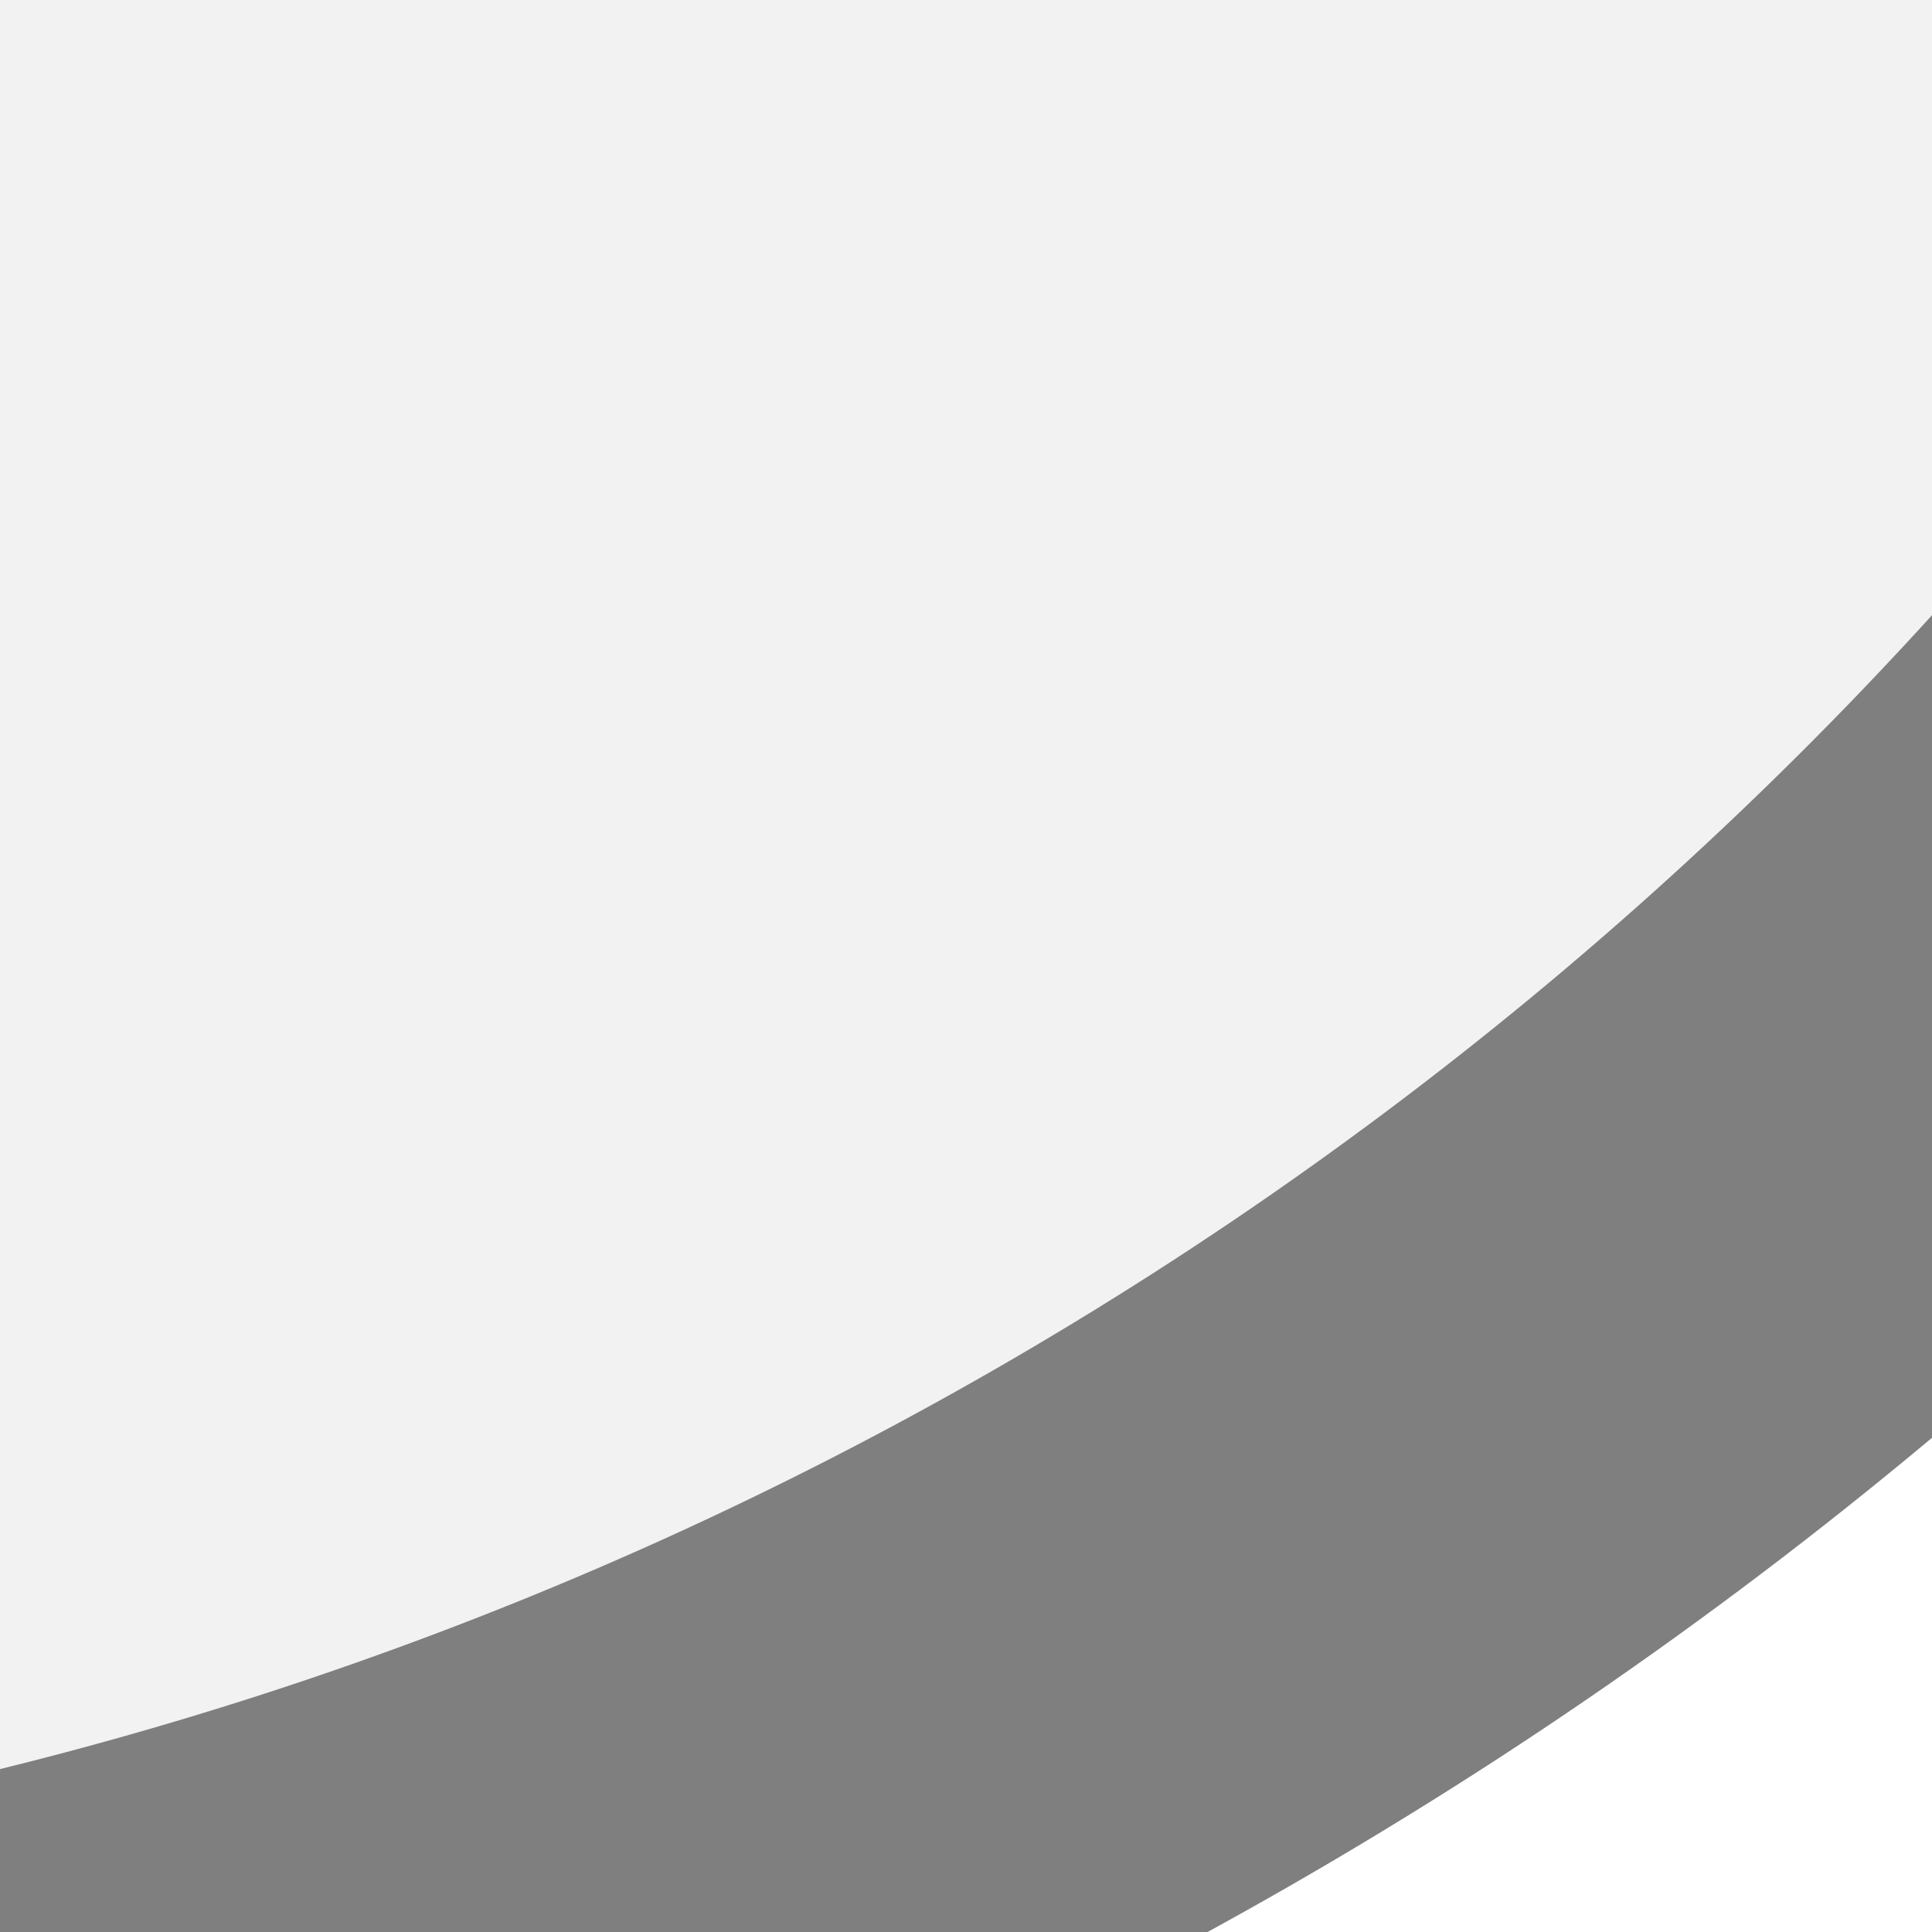
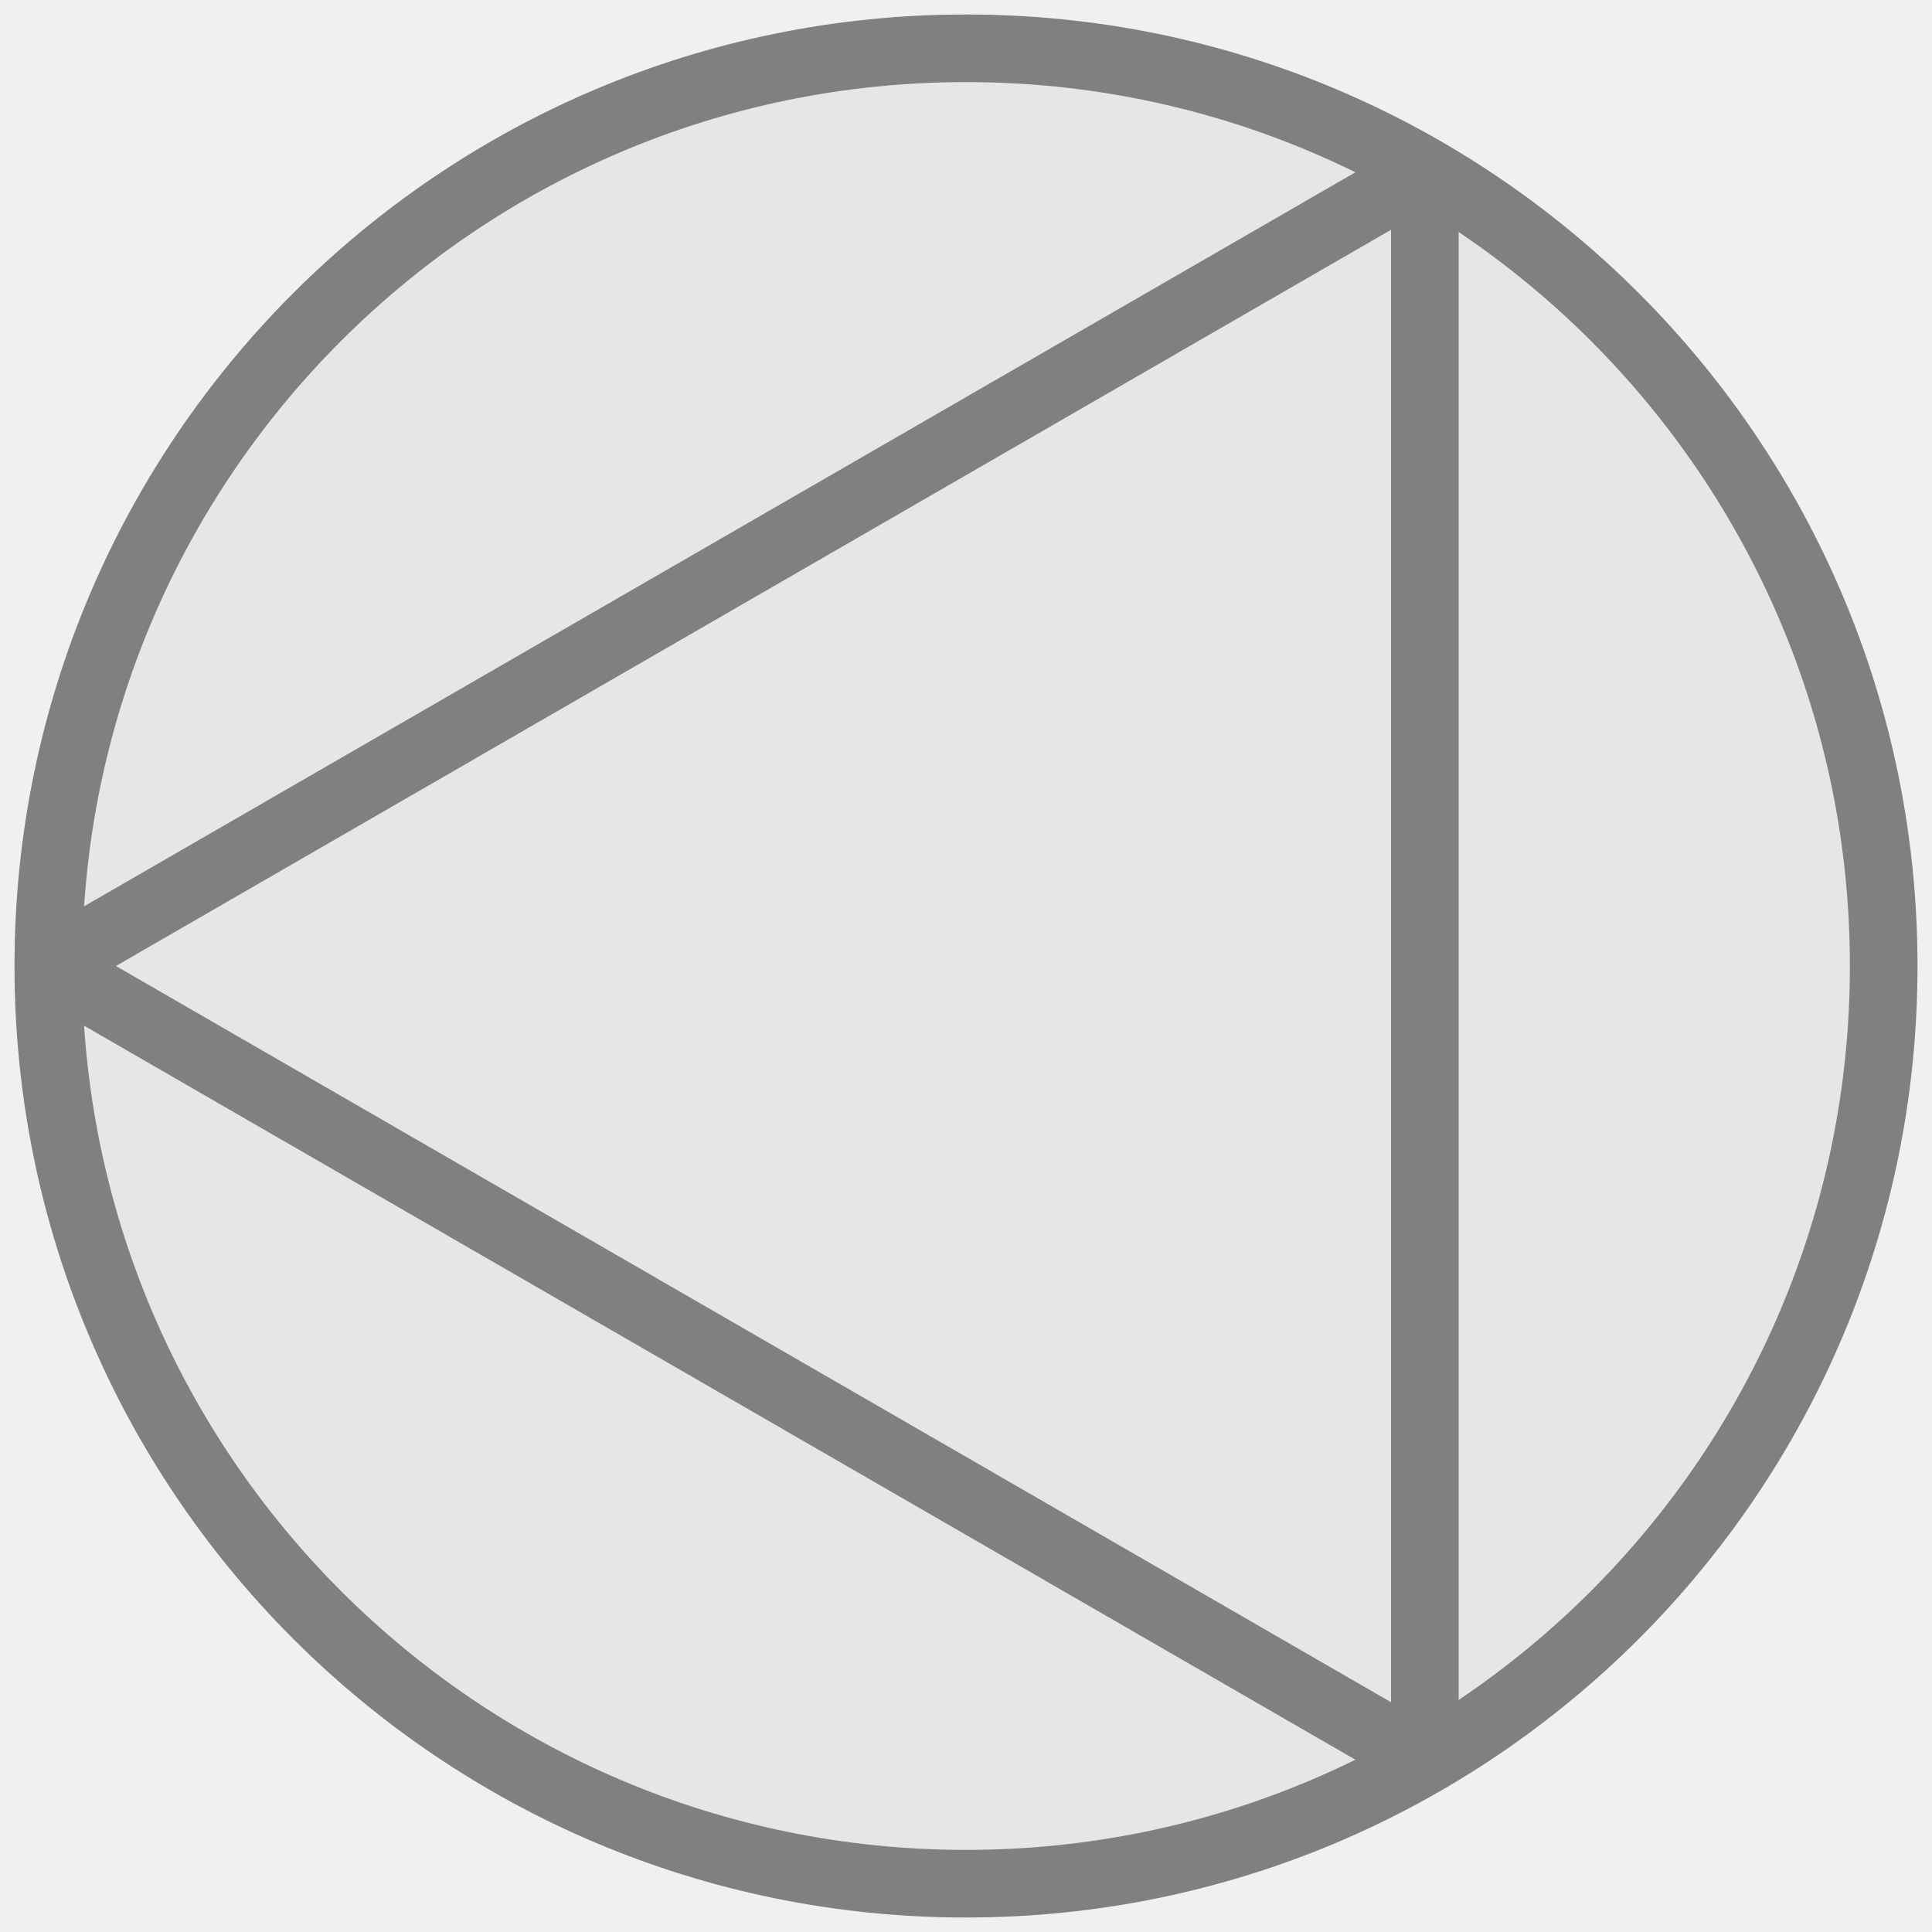
<svg xmlns="http://www.w3.org/2000/svg" width="40" height="40" viewBox="0 0 40 40" preserveAspectRatio="xMidYMid meet">
-   <g transform="translate(20.000 20.000) rotate(90) scale(0.8) translate(-20.000 -20.000)">
-     <g transform="translate(67.500 115.000) rotate(270) scale(1) translate(-67.500 -115.000)">
-       <g transform="translate(10.000 20.000) rotate(0) scale(1.6812) translate(-10.000 -20.000)">
-         <g transform="translate(17.500 10.000) rotate(270) scale(1.7056) translate(-17.500 -10.000)">
-           <g transform="translate(20.000 10.000) rotate(270) scale(1.7898) translate(-20.000 -10.000)">
-             <g transform="translate(15.500 15.500) rotate(270) scale(1.9) translate(-15.500 -15.500)">
-               <g transform="translate(10.000 12.500) rotate(90) scale(1.5787) translate(-10.000 -12.500)">
-                 <rect x="0" y="0" width="15" height="15" fill="#ffffff" />
-                 <circle cx="7.5" cy="7.5" r="7" fill="#f2f2f2" stroke="#7f7f7f" stroke-width="1" />
-               </g>
-             </g>
-           </g>
-         </g>
-       </g>
-     </g>
+   <g transform="translate(20.000 20.000) rotate(180) scale(1) translate(-20.000 -20.000)">
+     <defs id="defs1">
+       <clipPath id="circleClip">
+         <circle cx="20" cy="20" r="19" id="circle1" />
+       </clipPath>
+     </defs>
+     <ellipse cx="20" cy="20" fill="#e6e6e6" id="circle2" rx="19" ry="18.583" />
+     <path d="M 39,20 10.5,3.545 10.5,36.455 Z" clip-path="url(#circleClip)" id="path2" style="fill:none;stroke:#808080;stroke-width:1.4;stroke-linecap:butt;stroke-dasharray:none;stroke-opacity:1" />
+     <circle cx="20" cy="20" r="19" fill="none" stroke="#808080" stroke-width="1.4" id="circle3" />
  </g>
</svg>
